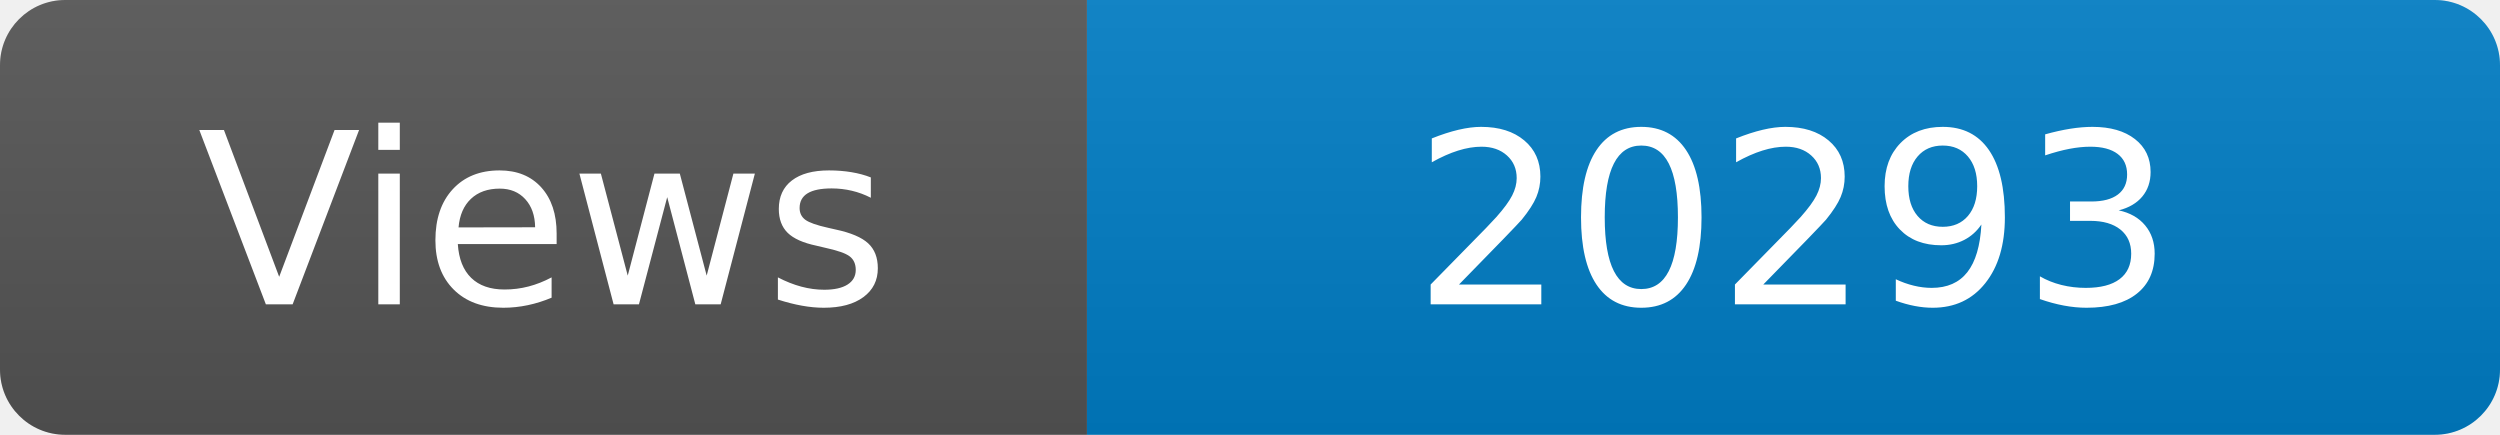
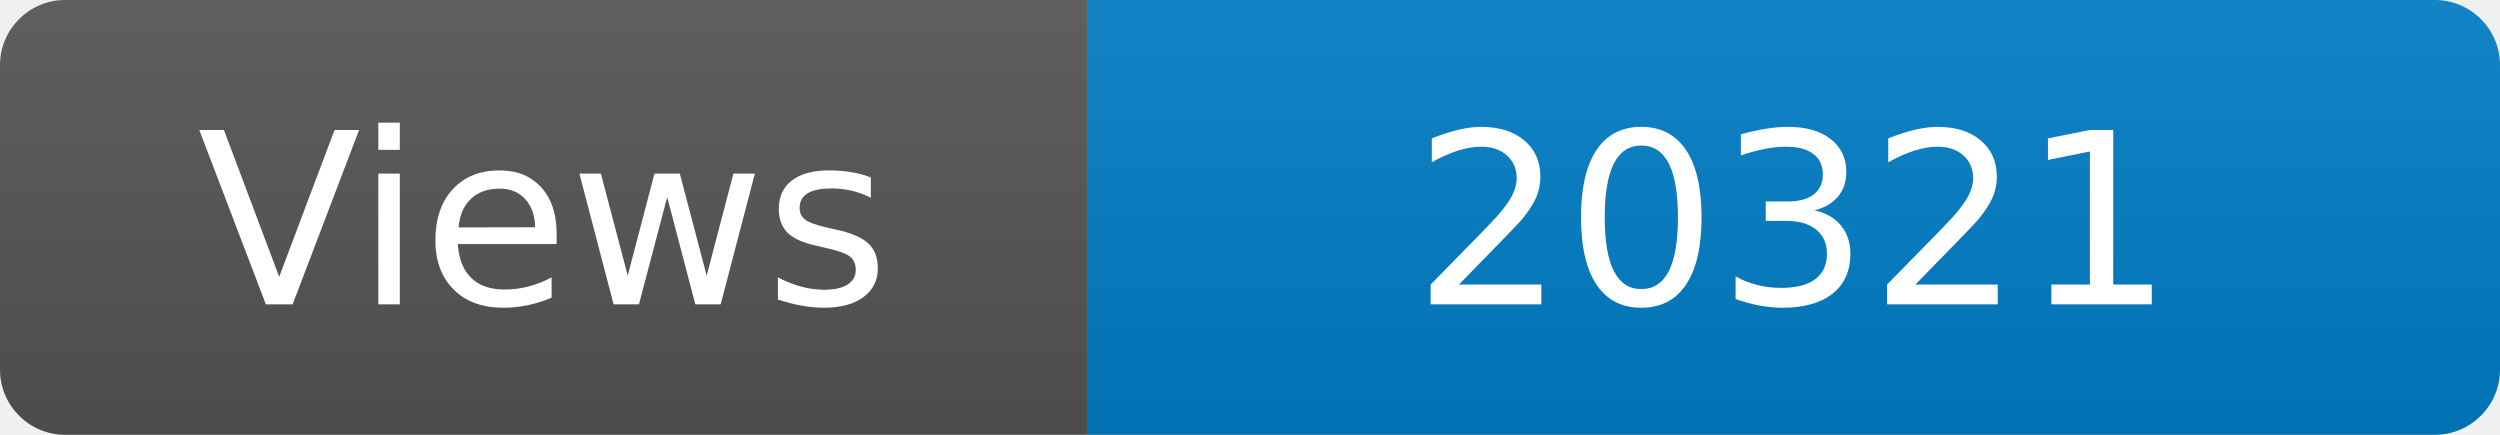
<svg xmlns="http://www.w3.org/2000/svg" width="115" height="20" role="img" aria-label="Maintained?: yes">
  <linearGradient id="s" x2="0" y2="100%">
    <stop offset="0" stop-color="#bbb" stop-opacity=".1" />
    <stop offset="1" stop-opacity=".1" />
  </linearGradient>
  <clipPath id="r">
    <rect width="115" height="20" rx="3" fill="#fff" />
  </clipPath>
  <g clip-path="url(#r)">
    <rect width="50" height="20" fill="#555" />
    <rect x="50" width="160" height="20" fill="#007ec6" />
    <rect width="115" height="20" fill="url(#s)" />
  </g>
  <g fill="#fff" text-anchor="middle" font-family="Verdana,Geneva,DejaVu Sans,sans-serif" font-size="110">
    <text x="250" y="140" transform="scale(.1)" fill="#fff">Views</text>
-     <text x="825" y="140" transform="scale(.1)" fill="#fff">20293</text>
+     <text x="825" y="140" transform="scale(.1)" fill="#fff">20321</text>
  </g>
</svg>
